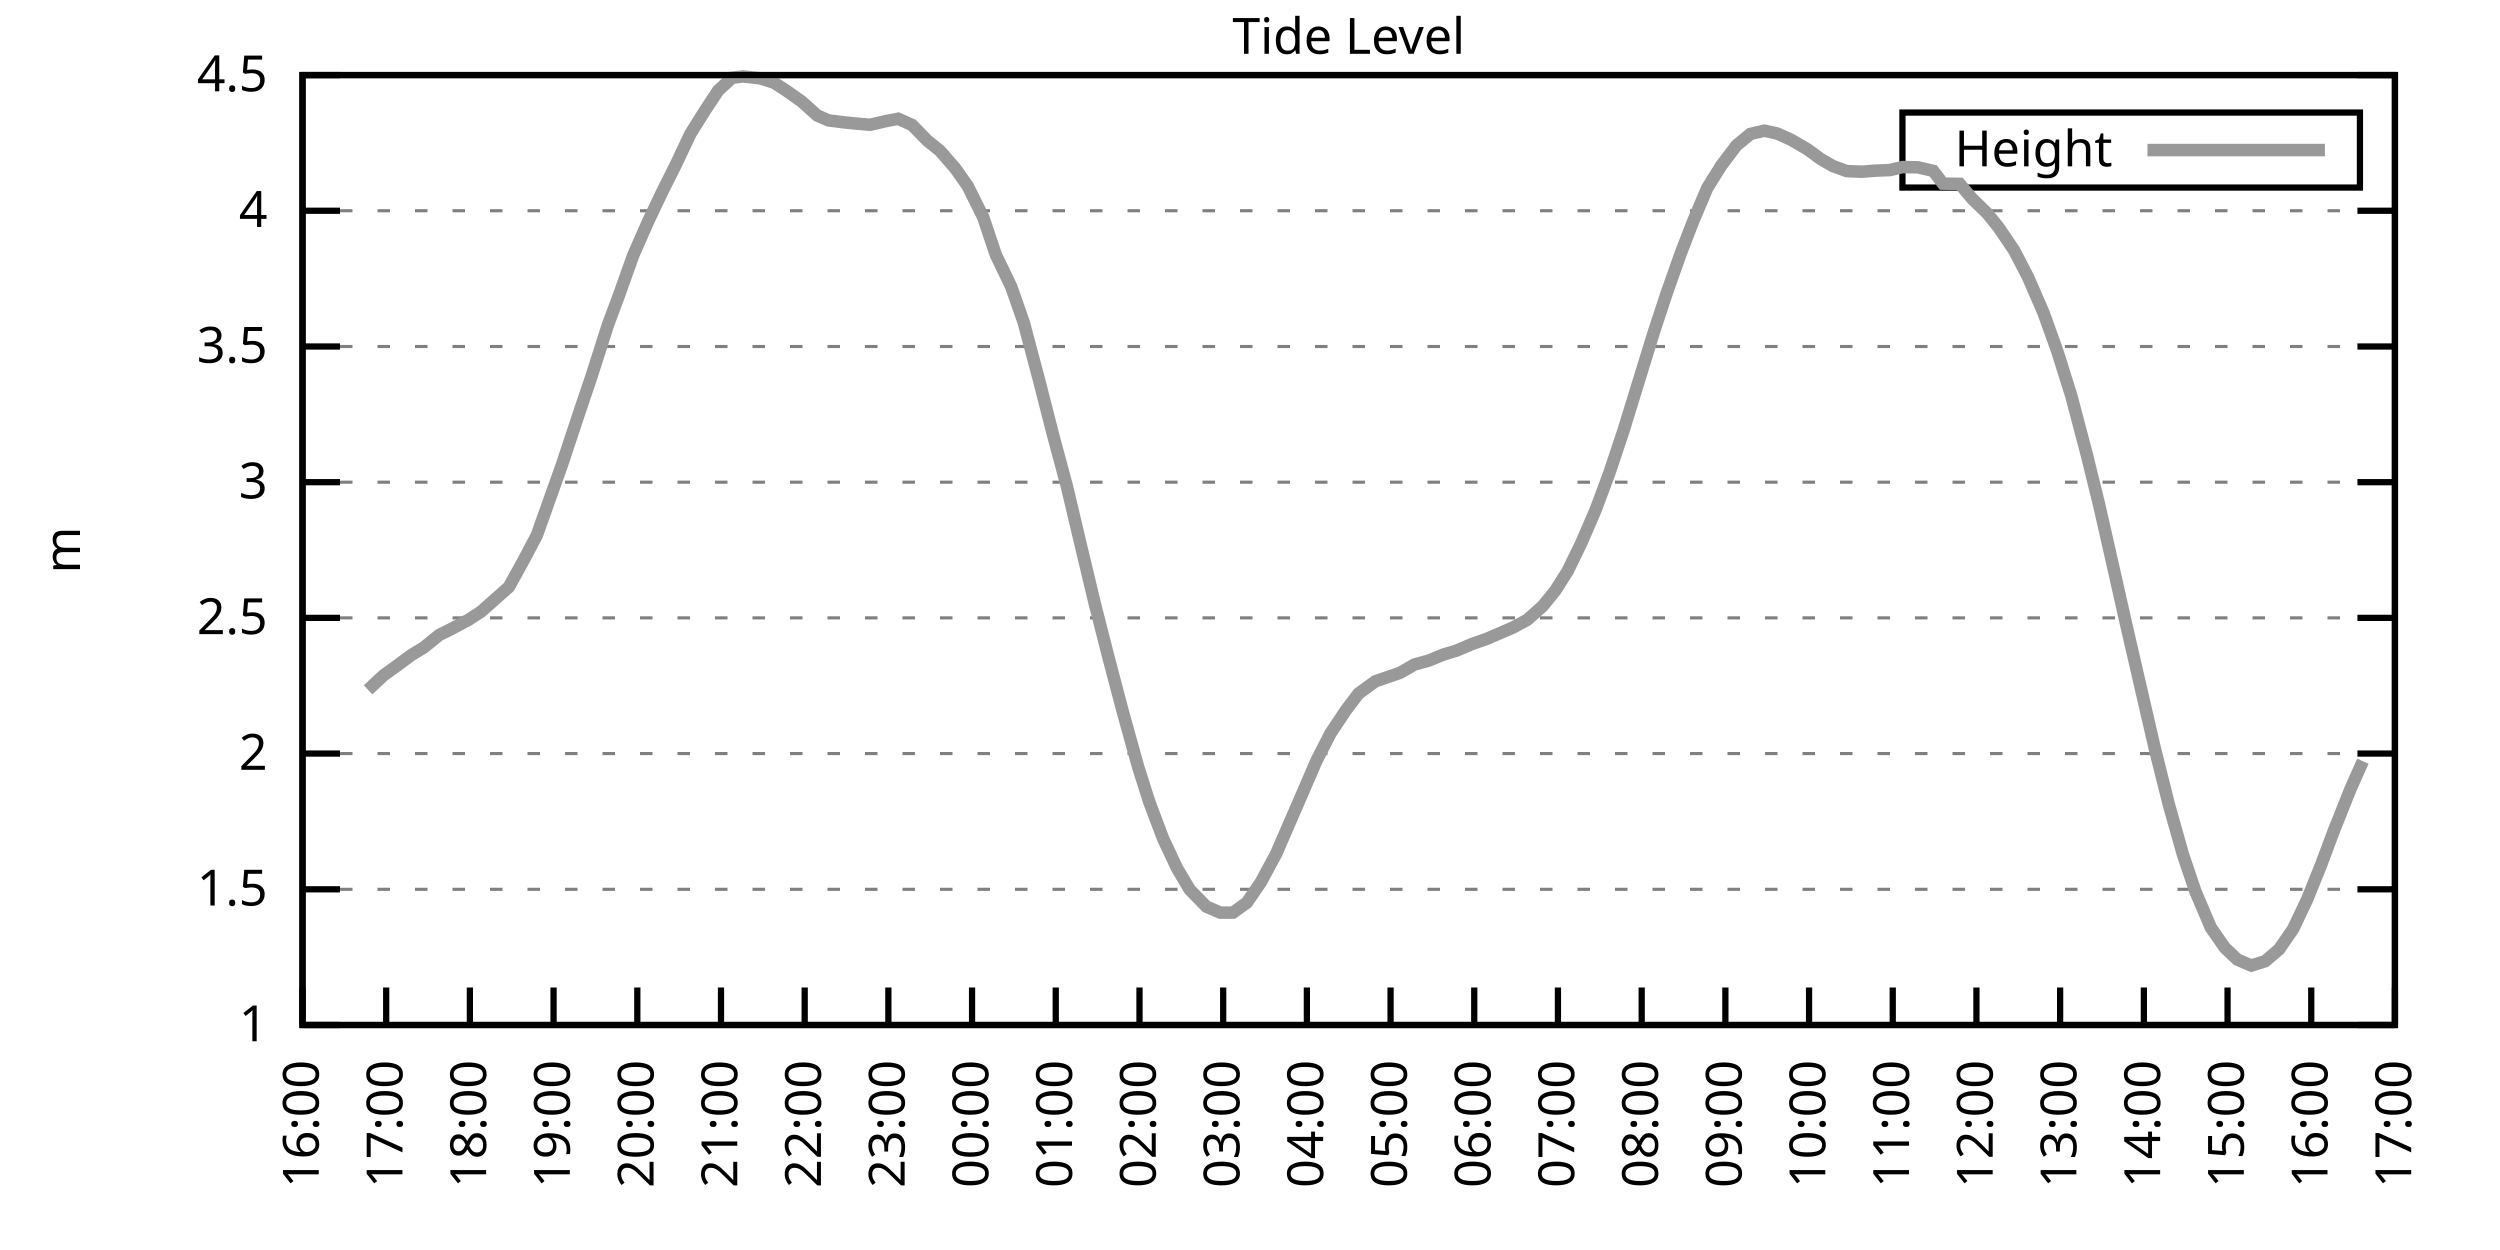
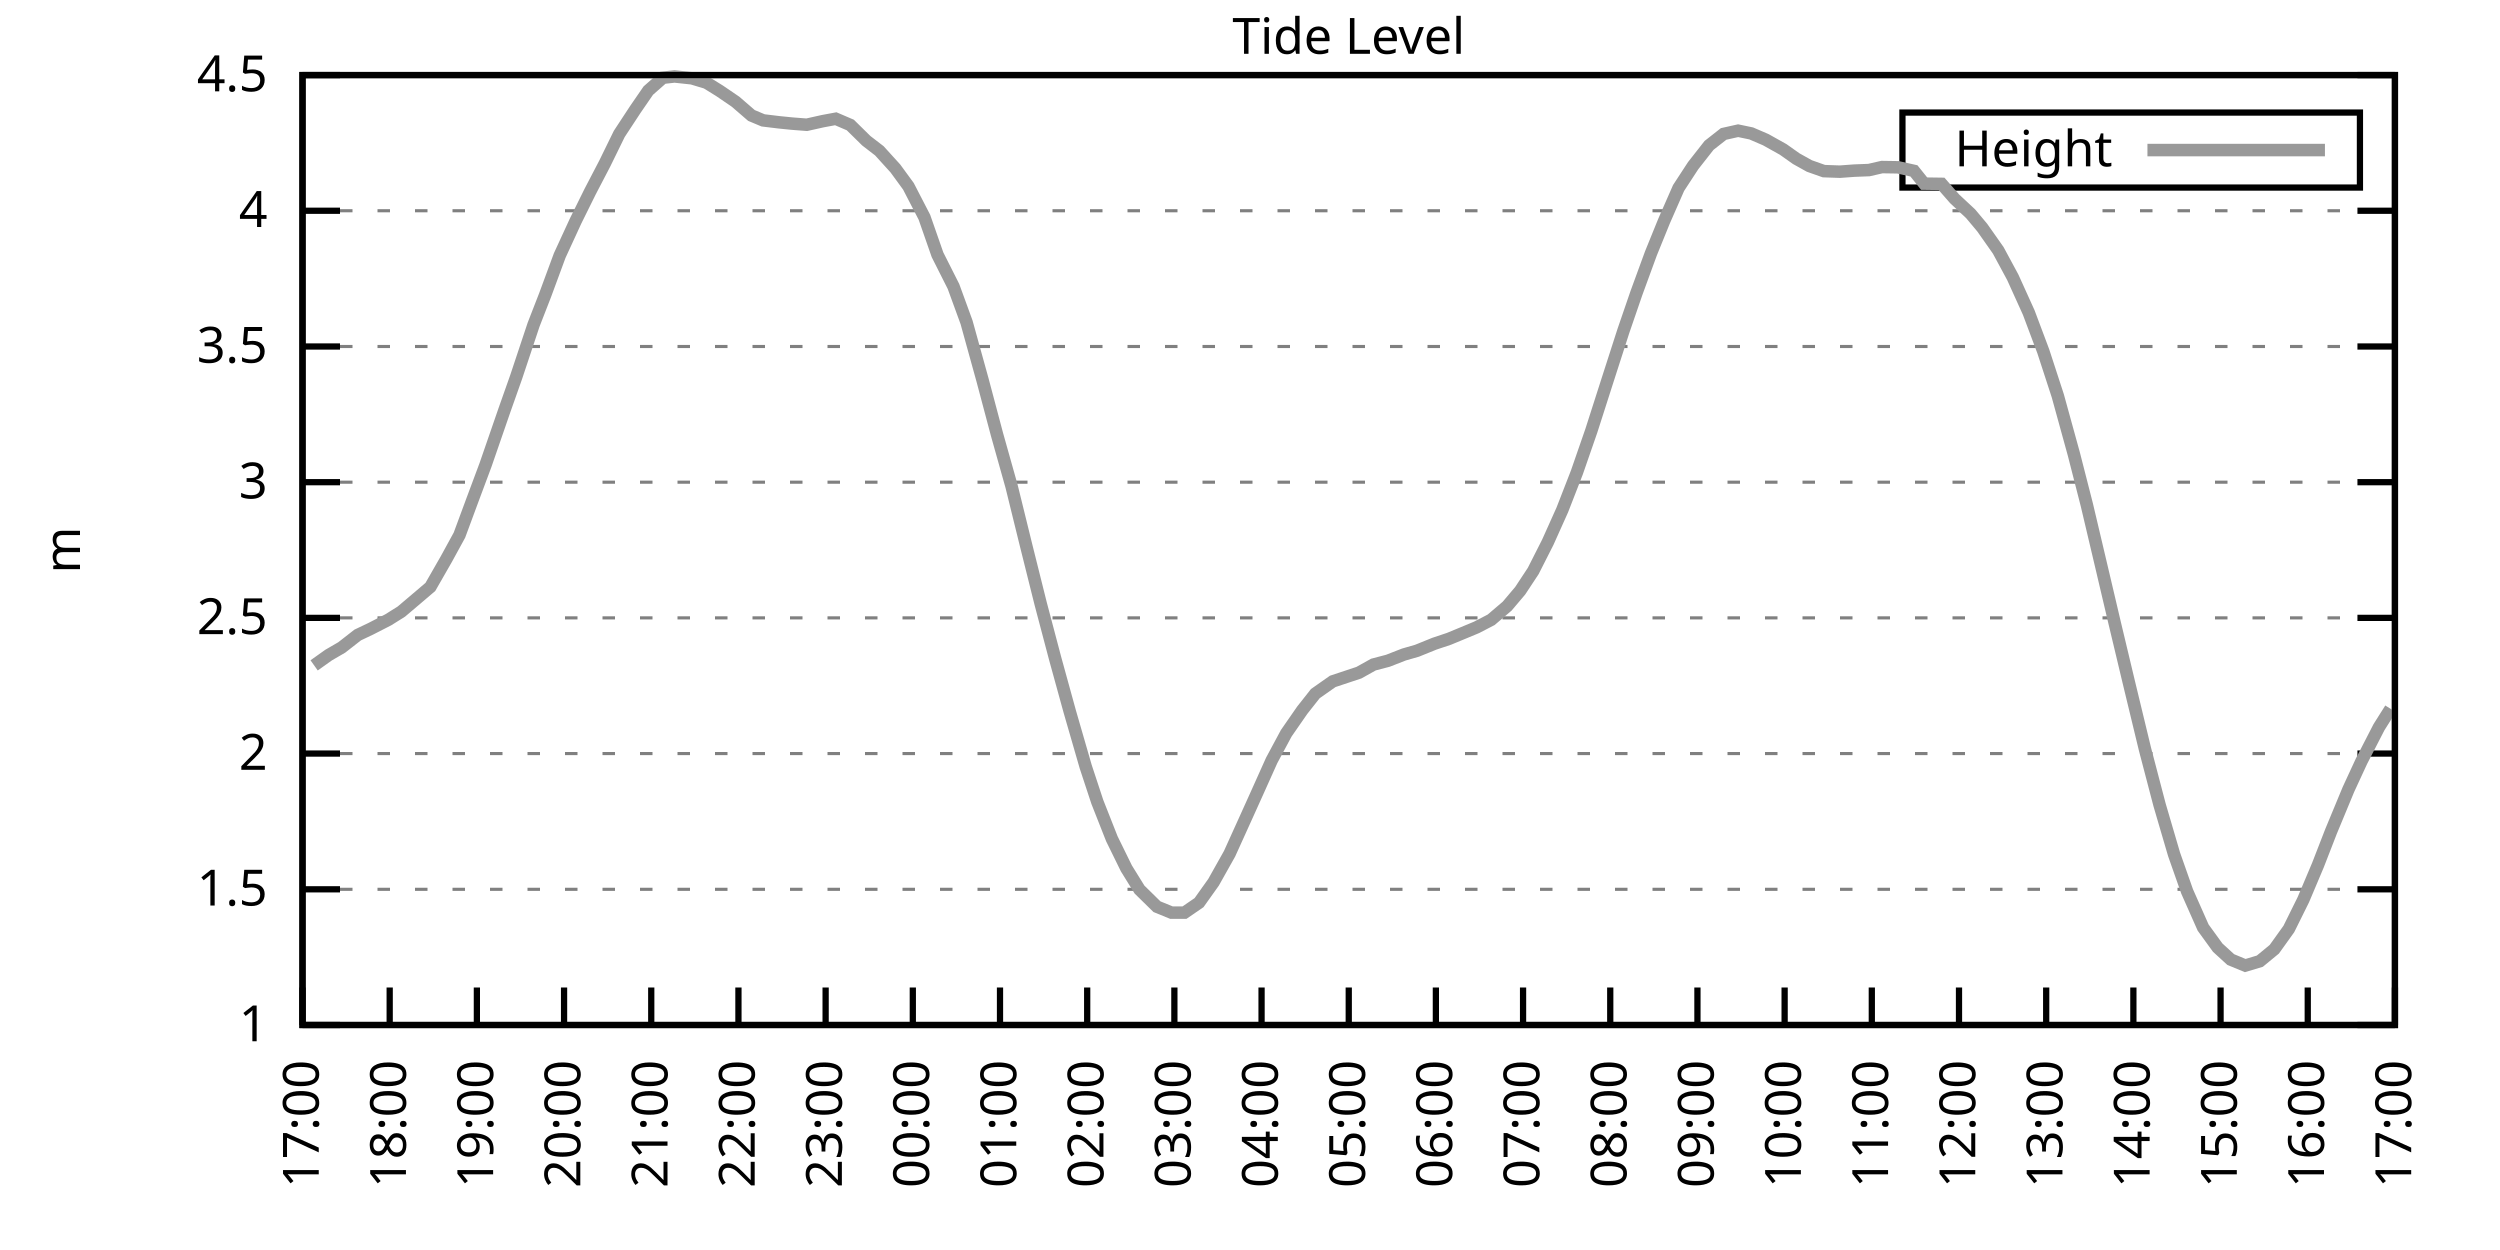
<svg xmlns="http://www.w3.org/2000/svg" xmlns:xlink="http://www.w3.org/1999/xlink" width="400" height="200" viewBox="0 0 400 200">
  <g id="gnuplot_canvas">
    <rect x="0" y="0" width="400" height="200" fill="none" />
    <defs>
      <circle id="gpDot" r="0.5" stroke-width="0.5" stroke="currentColor" />
      <path id="gpPt0" stroke-width="0.333" stroke="currentColor" d="M-1,0 h2 M0,-1 v2" />
      <path id="gpPt1" stroke-width="0.333" stroke="currentColor" d="M-1,-1 L1,1 M1,-1 L-1,1" />
      <path id="gpPt2" stroke-width="0.333" stroke="currentColor" d="M-1,0 L1,0 M0,-1 L0,1 M-1,-1 L1,1 M-1,1 L1,-1" />
      <rect id="gpPt3" stroke-width="0.333" stroke="currentColor" x="-1" y="-1" width="2" height="2" />
      <rect id="gpPt4" stroke-width="0.333" stroke="currentColor" fill="currentColor" x="-1" y="-1" width="2" height="2" />
      <circle id="gpPt5" stroke-width="0.333" stroke="currentColor" cx="0" cy="0" r="1" />
      <use xlink:href="#gpPt5" id="gpPt6" fill="currentColor" stroke="none" />
      <path id="gpPt7" stroke-width="0.333" stroke="currentColor" d="M0,-1.33 L-1.33,0.67 L1.33,0.67 z" />
      <use xlink:href="#gpPt7" id="gpPt8" fill="currentColor" stroke="none" />
      <use xlink:href="#gpPt7" id="gpPt9" stroke="currentColor" transform="rotate(180)" />
      <use xlink:href="#gpPt9" id="gpPt10" fill="currentColor" stroke="none" />
      <use xlink:href="#gpPt3" id="gpPt11" stroke="currentColor" transform="rotate(45)" />
      <use xlink:href="#gpPt11" id="gpPt12" fill="currentColor" stroke="none" />
      <path id="gpPt13" stroke-width="0.333" stroke="currentColor" d="M0,1.330 L1.265,0.411 L0.782,-1.067 L-0.782,-1.076 L-1.265,0.411 z" />
      <use xlink:href="#gpPt13" id="gpPt14" fill="currentColor" stroke="none" />
      <filter id="textbox" filterUnits="objectBoundingBox" x="0" y="0" height="1" width="1">
        <feFlood flood-color="white" flood-opacity="1" result="bgnd" />
        <feComposite in="SourceGraphic" in2="bgnd" operator="atop" />
      </filter>
      <filter id="greybox" filterUnits="objectBoundingBox" x="0" y="0" height="1" width="1">
        <feFlood flood-color="lightgrey" flood-opacity="1" result="grey" />
        <feComposite in="SourceGraphic" in2="grey" operator="atop" />
      </filter>
    </defs>
    <g fill="none" color="white" stroke="currentColor" stroke-width="1.00" stroke-linecap="butt" stroke-linejoin="miter">
</g>
    <g fill="none" color="black" stroke="currentColor" stroke-width="1.00" stroke-linecap="butt" stroke-linejoin="miter">
      <g stroke="none" shape-rendering="crispEdges">
        <polygon fill="rgb(255, 255, 255)" points="48.40,164.00 383.18,164.00 383.18,12.02 48.40,12.02 " />
      </g>
    </g>
    <g fill="none" color="black" stroke="currentColor" stroke-width="1.00" stroke-linecap="butt" stroke-linejoin="miter">
</g>
    <g fill="none" color="black" stroke="black" stroke-width="0.50" stroke-linecap="butt" stroke-linejoin="miter">
</g>
    <g fill="none" color="gray" stroke="currentColor" stroke-width="0.50" stroke-linecap="butt" stroke-linejoin="miter">
      <path stroke="gray" stroke-dasharray="2,4" class="gridline" d="M48.40,164.00 L383.19,164.00  " />
    </g>
    <g fill="none" color="gray" stroke="gray" stroke-width="1.00" stroke-linecap="butt" stroke-linejoin="miter">
</g>
    <g fill="none" color="black" stroke="currentColor" stroke-width="1.00" stroke-linecap="butt" stroke-linejoin="miter">
      <path stroke="black" d="M48.40,164.00 L54.40,164.00 M383.19,164.00 L377.19,164.00  " />
      <g transform="translate(42.80,166.60)" stroke="none" fill="black" font-family="Sans" font-size="8.00" text-anchor="end">
        <text>
          <tspan font-family="Sans"> 1</tspan>
        </text>
      </g>
    </g>
    <g fill="none" color="black" stroke="currentColor" stroke-width="1.00" stroke-linecap="butt" stroke-linejoin="miter">
</g>
    <g fill="none" color="black" stroke="black" stroke-width="0.50" stroke-linecap="butt" stroke-linejoin="miter">
</g>
    <g fill="none" color="gray" stroke="currentColor" stroke-width="0.50" stroke-linecap="butt" stroke-linejoin="miter">
      <path stroke="gray" stroke-dasharray="2,4" class="gridline" d="M48.40,142.29 L383.19,142.29  " />
    </g>
    <g fill="none" color="gray" stroke="gray" stroke-width="1.00" stroke-linecap="butt" stroke-linejoin="miter">
</g>
    <g fill="none" color="black" stroke="currentColor" stroke-width="1.00" stroke-linecap="butt" stroke-linejoin="miter">
      <path stroke="black" d="M48.40,142.29 L54.40,142.29 M383.19,142.29 L377.19,142.29  " />
      <g transform="translate(42.80,144.89)" stroke="none" fill="black" font-family="Sans" font-size="8.00" text-anchor="end">
        <text>
          <tspan font-family="Sans"> 1.5</tspan>
        </text>
      </g>
    </g>
    <g fill="none" color="black" stroke="currentColor" stroke-width="1.00" stroke-linecap="butt" stroke-linejoin="miter">
</g>
    <g fill="none" color="black" stroke="black" stroke-width="0.50" stroke-linecap="butt" stroke-linejoin="miter">
</g>
    <g fill="none" color="gray" stroke="currentColor" stroke-width="0.50" stroke-linecap="butt" stroke-linejoin="miter">
      <path stroke="gray" stroke-dasharray="2,4" class="gridline" d="M48.40,120.57 L383.19,120.57  " />
    </g>
    <g fill="none" color="gray" stroke="gray" stroke-width="1.00" stroke-linecap="butt" stroke-linejoin="miter">
</g>
    <g fill="none" color="black" stroke="currentColor" stroke-width="1.00" stroke-linecap="butt" stroke-linejoin="miter">
      <path stroke="black" d="M48.40,120.57 L54.40,120.57 M383.19,120.57 L377.19,120.57  " />
      <g transform="translate(42.80,123.17)" stroke="none" fill="black" font-family="Sans" font-size="8.00" text-anchor="end">
        <text>
          <tspan font-family="Sans"> 2</tspan>
        </text>
      </g>
    </g>
    <g fill="none" color="black" stroke="currentColor" stroke-width="1.00" stroke-linecap="butt" stroke-linejoin="miter">
</g>
    <g fill="none" color="black" stroke="black" stroke-width="0.50" stroke-linecap="butt" stroke-linejoin="miter">
</g>
    <g fill="none" color="gray" stroke="currentColor" stroke-width="0.50" stroke-linecap="butt" stroke-linejoin="miter">
      <path stroke="gray" stroke-dasharray="2,4" class="gridline" d="M48.40,98.86 L383.19,98.86  " />
    </g>
    <g fill="none" color="gray" stroke="gray" stroke-width="1.00" stroke-linecap="butt" stroke-linejoin="miter">
</g>
    <g fill="none" color="black" stroke="currentColor" stroke-width="1.00" stroke-linecap="butt" stroke-linejoin="miter">
      <path stroke="black" d="M48.40,98.86 L54.40,98.86 M383.19,98.86 L377.19,98.86  " />
      <g transform="translate(42.80,101.46)" stroke="none" fill="black" font-family="Sans" font-size="8.00" text-anchor="end">
        <text>
          <tspan font-family="Sans"> 2.5</tspan>
        </text>
      </g>
    </g>
    <g fill="none" color="black" stroke="currentColor" stroke-width="1.00" stroke-linecap="butt" stroke-linejoin="miter">
</g>
    <g fill="none" color="black" stroke="black" stroke-width="0.50" stroke-linecap="butt" stroke-linejoin="miter">
</g>
    <g fill="none" color="gray" stroke="currentColor" stroke-width="0.50" stroke-linecap="butt" stroke-linejoin="miter">
      <path stroke="gray" stroke-dasharray="2,4" class="gridline" d="M48.40,77.15 L383.19,77.15  " />
    </g>
    <g fill="none" color="gray" stroke="gray" stroke-width="1.00" stroke-linecap="butt" stroke-linejoin="miter">
</g>
    <g fill="none" color="black" stroke="currentColor" stroke-width="1.00" stroke-linecap="butt" stroke-linejoin="miter">
      <path stroke="black" d="M48.40,77.15 L54.40,77.15 M383.19,77.15 L377.19,77.15  " />
      <g transform="translate(42.80,79.75)" stroke="none" fill="black" font-family="Sans" font-size="8.00" text-anchor="end">
        <text>
          <tspan font-family="Sans"> 3</tspan>
        </text>
      </g>
    </g>
    <g fill="none" color="black" stroke="currentColor" stroke-width="1.00" stroke-linecap="butt" stroke-linejoin="miter">
</g>
    <g fill="none" color="black" stroke="black" stroke-width="0.50" stroke-linecap="butt" stroke-linejoin="miter">
</g>
    <g fill="none" color="gray" stroke="currentColor" stroke-width="0.50" stroke-linecap="butt" stroke-linejoin="miter">
      <path stroke="gray" stroke-dasharray="2,4" class="gridline" d="M48.40,55.44 L383.19,55.44  " />
    </g>
    <g fill="none" color="gray" stroke="gray" stroke-width="1.00" stroke-linecap="butt" stroke-linejoin="miter">
</g>
    <g fill="none" color="black" stroke="currentColor" stroke-width="1.00" stroke-linecap="butt" stroke-linejoin="miter">
      <path stroke="black" d="M48.40,55.44 L54.40,55.44 M383.19,55.44 L377.19,55.44  " />
      <g transform="translate(42.80,58.04)" stroke="none" fill="black" font-family="Sans" font-size="8.00" text-anchor="end">
        <text>
          <tspan font-family="Sans"> 3.5</tspan>
        </text>
      </g>
    </g>
    <g fill="none" color="black" stroke="currentColor" stroke-width="1.00" stroke-linecap="butt" stroke-linejoin="miter">
</g>
    <g fill="none" color="black" stroke="black" stroke-width="0.50" stroke-linecap="butt" stroke-linejoin="miter">
</g>
    <g fill="none" color="gray" stroke="currentColor" stroke-width="0.50" stroke-linecap="butt" stroke-linejoin="miter">
      <path stroke="gray" stroke-dasharray="2,4" class="gridline" d="M48.40,33.72 L383.19,33.72  " />
    </g>
    <g fill="none" color="gray" stroke="gray" stroke-width="1.00" stroke-linecap="butt" stroke-linejoin="miter">
</g>
    <g fill="none" color="black" stroke="currentColor" stroke-width="1.00" stroke-linecap="butt" stroke-linejoin="miter">
      <path stroke="black" d="M48.40,33.72 L54.40,33.72 M383.19,33.72 L377.19,33.72  " />
      <g transform="translate(42.80,36.32)" stroke="none" fill="black" font-family="Sans" font-size="8.00" text-anchor="end">
        <text>
          <tspan font-family="Sans"> 4</tspan>
        </text>
      </g>
    </g>
    <g fill="none" color="black" stroke="currentColor" stroke-width="1.00" stroke-linecap="butt" stroke-linejoin="miter">
</g>
    <g fill="none" color="black" stroke="black" stroke-width="0.50" stroke-linecap="butt" stroke-linejoin="miter">
</g>
    <g fill="none" color="gray" stroke="currentColor" stroke-width="0.50" stroke-linecap="butt" stroke-linejoin="miter">
      <path stroke="gray" stroke-dasharray="2,4" class="gridline" d="M48.40,12.01 L383.19,12.01  " />
    </g>
    <g fill="none" color="gray" stroke="gray" stroke-width="1.00" stroke-linecap="butt" stroke-linejoin="miter">
</g>
    <g fill="none" color="black" stroke="currentColor" stroke-width="1.00" stroke-linecap="butt" stroke-linejoin="miter">
      <path stroke="black" d="M48.40,12.01 L54.40,12.01 M383.19,12.01 L377.19,12.01  " />
      <g transform="translate(42.80,14.61)" stroke="none" fill="black" font-family="Sans" font-size="8.00" text-anchor="end">
        <text>
          <tspan font-family="Sans"> 4.5</tspan>
        </text>
      </g>
    </g>
    <g fill="none" color="black" stroke="currentColor" stroke-width="1.00" stroke-linecap="butt" stroke-linejoin="miter">
      <path stroke="black" d="M48.40,164.00 L48.40,158.00  " />
      <g transform="translate(51.00,169.60) rotate(270.00)" stroke="none" fill="black" font-family="Sans" font-size="8.00" text-anchor="end">
        <text>
-           <tspan font-family="Sans">16:00</tspan>
-         </text>
-       </g>
-     </g>
-     <g fill="none" color="black" stroke="currentColor" stroke-width="1.00" stroke-linecap="butt" stroke-linejoin="miter">
-       <path stroke="black" d="M61.79,164.00 L61.79,158.00  " />
-       <g transform="translate(64.39,169.60) rotate(270.00)" stroke="none" fill="black" font-family="Sans" font-size="8.00" text-anchor="end">
-         <text>
          <tspan font-family="Sans">17:00</tspan>
        </text>
      </g>
    </g>
    <g fill="none" color="black" stroke="currentColor" stroke-width="1.00" stroke-linecap="butt" stroke-linejoin="miter">
-       <path stroke="black" d="M75.18,164.00 L75.18,158.00  " />
-       <g transform="translate(77.78,169.60) rotate(270.00)" stroke="none" fill="black" font-family="Sans" font-size="8.00" text-anchor="end">
+       <path stroke="black" d="M62.35,164.00 L62.35,158.00  " />
+       <g transform="translate(64.95,169.60) rotate(270.00)" stroke="none" fill="black" font-family="Sans" font-size="8.00" text-anchor="end">
        <text>
          <tspan font-family="Sans">18:00</tspan>
        </text>
      </g>
    </g>
    <g fill="none" color="black" stroke="currentColor" stroke-width="1.00" stroke-linecap="butt" stroke-linejoin="miter">
-       <path stroke="black" d="M88.57,164.00 L88.57,158.00  " />
-       <g transform="translate(91.17,169.60) rotate(270.00)" stroke="none" fill="black" font-family="Sans" font-size="8.00" text-anchor="end">
+       <path stroke="black" d="M76.30,164.00 L76.30,158.00  " />
+       <g transform="translate(78.90,169.60) rotate(270.00)" stroke="none" fill="black" font-family="Sans" font-size="8.00" text-anchor="end">
        <text>
          <tspan font-family="Sans">19:00</tspan>
        </text>
      </g>
    </g>
    <g fill="none" color="black" stroke="currentColor" stroke-width="1.00" stroke-linecap="butt" stroke-linejoin="miter">
-       <path stroke="black" d="M101.97,164.00 L101.97,158.00  " />
-       <g transform="translate(104.57,169.60) rotate(270.00)" stroke="none" fill="black" font-family="Sans" font-size="8.00" text-anchor="end">
+       <path stroke="black" d="M90.25,164.00 L90.25,158.00  " />
+       <g transform="translate(92.85,169.60) rotate(270.00)" stroke="none" fill="black" font-family="Sans" font-size="8.00" text-anchor="end">
        <text>
          <tspan font-family="Sans">20:00</tspan>
        </text>
      </g>
    </g>
    <g fill="none" color="black" stroke="currentColor" stroke-width="1.00" stroke-linecap="butt" stroke-linejoin="miter">
-       <path stroke="black" d="M115.36,164.00 L115.36,158.00  " />
-       <g transform="translate(117.96,169.60) rotate(270.00)" stroke="none" fill="black" font-family="Sans" font-size="8.00" text-anchor="end">
+       <path stroke="black" d="M104.20,164.00 L104.20,158.00  " />
+       <g transform="translate(106.80,169.60) rotate(270.00)" stroke="none" fill="black" font-family="Sans" font-size="8.00" text-anchor="end">
        <text>
          <tspan font-family="Sans">21:00</tspan>
        </text>
      </g>
    </g>
    <g fill="none" color="black" stroke="currentColor" stroke-width="1.00" stroke-linecap="butt" stroke-linejoin="miter">
-       <path stroke="black" d="M128.75,164.00 L128.75,158.00  " />
-       <g transform="translate(131.35,169.60) rotate(270.00)" stroke="none" fill="black" font-family="Sans" font-size="8.00" text-anchor="end">
+       <path stroke="black" d="M118.15,164.00 L118.15,158.00  " />
+       <g transform="translate(120.75,169.60) rotate(270.00)" stroke="none" fill="black" font-family="Sans" font-size="8.00" text-anchor="end">
        <text>
          <tspan font-family="Sans">22:00</tspan>
        </text>
      </g>
    </g>
    <g fill="none" color="black" stroke="currentColor" stroke-width="1.00" stroke-linecap="butt" stroke-linejoin="miter">
-       <path stroke="black" d="M142.14,164.00 L142.14,158.00  " />
-       <g transform="translate(144.74,169.60) rotate(270.00)" stroke="none" fill="black" font-family="Sans" font-size="8.00" text-anchor="end">
+       <path stroke="black" d="M132.10,164.00 L132.10,158.00  " />
+       <g transform="translate(134.70,169.60) rotate(270.00)" stroke="none" fill="black" font-family="Sans" font-size="8.00" text-anchor="end">
        <text>
          <tspan font-family="Sans">23:00</tspan>
        </text>
      </g>
    </g>
    <g fill="none" color="black" stroke="currentColor" stroke-width="1.00" stroke-linecap="butt" stroke-linejoin="miter">
-       <path stroke="black" d="M155.53,164.00 L155.53,158.00  " />
-       <g transform="translate(158.13,169.60) rotate(270.00)" stroke="none" fill="black" font-family="Sans" font-size="8.00" text-anchor="end">
+       <path stroke="black" d="M146.05,164.00 L146.05,158.00  " />
+       <g transform="translate(148.65,169.60) rotate(270.00)" stroke="none" fill="black" font-family="Sans" font-size="8.00" text-anchor="end">
        <text>
          <tspan font-family="Sans">00:00</tspan>
        </text>
      </g>
    </g>
    <g fill="none" color="black" stroke="currentColor" stroke-width="1.00" stroke-linecap="butt" stroke-linejoin="miter">
-       <path stroke="black" d="M168.92,164.00 L168.92,158.00  " />
-       <g transform="translate(171.52,169.60) rotate(270.00)" stroke="none" fill="black" font-family="Sans" font-size="8.00" text-anchor="end">
+       <path stroke="black" d="M160.00,164.00 L160.00,158.00  " />
+       <g transform="translate(162.60,169.60) rotate(270.00)" stroke="none" fill="black" font-family="Sans" font-size="8.00" text-anchor="end">
        <text>
          <tspan font-family="Sans">01:00</tspan>
        </text>
      </g>
    </g>
    <g fill="none" color="black" stroke="currentColor" stroke-width="1.00" stroke-linecap="butt" stroke-linejoin="miter">
-       <path stroke="black" d="M182.32,164.00 L182.32,158.00  " />
-       <g transform="translate(184.92,169.60) rotate(270.00)" stroke="none" fill="black" font-family="Sans" font-size="8.00" text-anchor="end">
+       <path stroke="black" d="M173.95,164.00 L173.95,158.00  " />
+       <g transform="translate(176.55,169.60) rotate(270.00)" stroke="none" fill="black" font-family="Sans" font-size="8.00" text-anchor="end">
        <text>
          <tspan font-family="Sans">02:00</tspan>
        </text>
      </g>
    </g>
    <g fill="none" color="black" stroke="currentColor" stroke-width="1.00" stroke-linecap="butt" stroke-linejoin="miter">
-       <path stroke="black" d="M195.71,164.00 L195.71,158.00  " />
-       <g transform="translate(198.31,169.60) rotate(270.00)" stroke="none" fill="black" font-family="Sans" font-size="8.00" text-anchor="end">
+       <path stroke="black" d="M187.90,164.00 L187.90,158.00  " />
+       <g transform="translate(190.50,169.60) rotate(270.00)" stroke="none" fill="black" font-family="Sans" font-size="8.00" text-anchor="end">
        <text>
          <tspan font-family="Sans">03:00</tspan>
        </text>
      </g>
    </g>
    <g fill="none" color="black" stroke="currentColor" stroke-width="1.00" stroke-linecap="butt" stroke-linejoin="miter">
-       <path stroke="black" d="M209.10,164.00 L209.10,158.00  " />
-       <g transform="translate(211.70,169.60) rotate(270.00)" stroke="none" fill="black" font-family="Sans" font-size="8.00" text-anchor="end">
+       <path stroke="black" d="M201.85,164.00 L201.85,158.00  " />
+       <g transform="translate(204.45,169.60) rotate(270.00)" stroke="none" fill="black" font-family="Sans" font-size="8.00" text-anchor="end">
        <text>
          <tspan font-family="Sans">04:00</tspan>
        </text>
      </g>
    </g>
    <g fill="none" color="black" stroke="currentColor" stroke-width="1.00" stroke-linecap="butt" stroke-linejoin="miter">
-       <path stroke="black" d="M222.49,164.00 L222.49,158.00  " />
-       <g transform="translate(225.09,169.60) rotate(270.00)" stroke="none" fill="black" font-family="Sans" font-size="8.00" text-anchor="end">
+       <path stroke="black" d="M215.80,164.00 L215.80,158.00  " />
+       <g transform="translate(218.40,169.60) rotate(270.00)" stroke="none" fill="black" font-family="Sans" font-size="8.00" text-anchor="end">
        <text>
          <tspan font-family="Sans">05:00</tspan>
        </text>
      </g>
    </g>
    <g fill="none" color="black" stroke="currentColor" stroke-width="1.00" stroke-linecap="butt" stroke-linejoin="miter">
-       <path stroke="black" d="M235.88,164.00 L235.88,158.00  " />
-       <g transform="translate(238.48,169.60) rotate(270.00)" stroke="none" fill="black" font-family="Sans" font-size="8.00" text-anchor="end">
+       <path stroke="black" d="M229.74,164.00 L229.74,158.00  " />
+       <g transform="translate(232.34,169.60) rotate(270.00)" stroke="none" fill="black" font-family="Sans" font-size="8.00" text-anchor="end">
        <text>
          <tspan font-family="Sans">06:00</tspan>
        </text>
      </g>
    </g>
    <g fill="none" color="black" stroke="currentColor" stroke-width="1.00" stroke-linecap="butt" stroke-linejoin="miter">
-       <path stroke="black" d="M249.27,164.00 L249.27,158.00  " />
-       <g transform="translate(251.87,169.60) rotate(270.00)" stroke="none" fill="black" font-family="Sans" font-size="8.00" text-anchor="end">
+       <path stroke="black" d="M243.69,164.00 L243.69,158.00  " />
+       <g transform="translate(246.29,169.60) rotate(270.00)" stroke="none" fill="black" font-family="Sans" font-size="8.00" text-anchor="end">
        <text>
          <tspan font-family="Sans">07:00</tspan>
        </text>
      </g>
    </g>
    <g fill="none" color="black" stroke="currentColor" stroke-width="1.00" stroke-linecap="butt" stroke-linejoin="miter">
-       <path stroke="black" d="M262.67,164.00 L262.67,158.00  " />
-       <g transform="translate(265.27,169.60) rotate(270.00)" stroke="none" fill="black" font-family="Sans" font-size="8.00" text-anchor="end">
+       <path stroke="black" d="M257.64,164.00 L257.64,158.00  " />
+       <g transform="translate(260.24,169.60) rotate(270.00)" stroke="none" fill="black" font-family="Sans" font-size="8.00" text-anchor="end">
        <text>
          <tspan font-family="Sans">08:00</tspan>
        </text>
      </g>
    </g>
    <g fill="none" color="black" stroke="currentColor" stroke-width="1.00" stroke-linecap="butt" stroke-linejoin="miter">
-       <path stroke="black" d="M276.06,164.00 L276.06,158.00  " />
-       <g transform="translate(278.66,169.60) rotate(270.00)" stroke="none" fill="black" font-family="Sans" font-size="8.00" text-anchor="end">
+       <path stroke="black" d="M271.59,164.00 L271.59,158.00  " />
+       <g transform="translate(274.19,169.60) rotate(270.00)" stroke="none" fill="black" font-family="Sans" font-size="8.00" text-anchor="end">
        <text>
          <tspan font-family="Sans">09:00</tspan>
        </text>
      </g>
    </g>
    <g fill="none" color="black" stroke="currentColor" stroke-width="1.00" stroke-linecap="butt" stroke-linejoin="miter">
-       <path stroke="black" d="M289.45,164.00 L289.45,158.00  " />
-       <g transform="translate(292.05,169.60) rotate(270.00)" stroke="none" fill="black" font-family="Sans" font-size="8.00" text-anchor="end">
+       <path stroke="black" d="M285.54,164.00 L285.54,158.00  " />
+       <g transform="translate(288.14,169.60) rotate(270.00)" stroke="none" fill="black" font-family="Sans" font-size="8.00" text-anchor="end">
        <text>
          <tspan font-family="Sans">10:00</tspan>
        </text>
      </g>
    </g>
    <g fill="none" color="black" stroke="currentColor" stroke-width="1.00" stroke-linecap="butt" stroke-linejoin="miter">
-       <path stroke="black" d="M302.84,164.00 L302.84,158.00  " />
-       <g transform="translate(305.44,169.60) rotate(270.00)" stroke="none" fill="black" font-family="Sans" font-size="8.00" text-anchor="end">
+       <path stroke="black" d="M299.49,164.00 L299.49,158.00  " />
+       <g transform="translate(302.09,169.60) rotate(270.00)" stroke="none" fill="black" font-family="Sans" font-size="8.00" text-anchor="end">
        <text>
          <tspan font-family="Sans">11:00</tspan>
        </text>
      </g>
    </g>
    <g fill="none" color="black" stroke="currentColor" stroke-width="1.00" stroke-linecap="butt" stroke-linejoin="miter">
-       <path stroke="black" d="M316.23,164.00 L316.23,158.00  " />
-       <g transform="translate(318.83,169.60) rotate(270.00)" stroke="none" fill="black" font-family="Sans" font-size="8.00" text-anchor="end">
+       <path stroke="black" d="M313.44,164.00 L313.44,158.00  " />
+       <g transform="translate(316.04,169.60) rotate(270.00)" stroke="none" fill="black" font-family="Sans" font-size="8.00" text-anchor="end">
        <text>
          <tspan font-family="Sans">12:00</tspan>
        </text>
      </g>
    </g>
    <g fill="none" color="black" stroke="currentColor" stroke-width="1.00" stroke-linecap="butt" stroke-linejoin="miter">
-       <path stroke="black" d="M329.62,164.00 L329.62,158.00  " />
-       <g transform="translate(332.22,169.60) rotate(270.00)" stroke="none" fill="black" font-family="Sans" font-size="8.00" text-anchor="end">
+       <path stroke="black" d="M327.39,164.00 L327.39,158.00  " />
+       <g transform="translate(329.99,169.60) rotate(270.00)" stroke="none" fill="black" font-family="Sans" font-size="8.00" text-anchor="end">
        <text>
          <tspan font-family="Sans">13:00</tspan>
        </text>
      </g>
    </g>
    <g fill="none" color="black" stroke="currentColor" stroke-width="1.00" stroke-linecap="butt" stroke-linejoin="miter">
-       <path stroke="black" d="M343.02,164.00 L343.02,158.00  " />
-       <g transform="translate(345.62,169.60) rotate(270.00)" stroke="none" fill="black" font-family="Sans" font-size="8.00" text-anchor="end">
+       <path stroke="black" d="M341.34,164.00 L341.34,158.00  " />
+       <g transform="translate(343.94,169.60) rotate(270.00)" stroke="none" fill="black" font-family="Sans" font-size="8.00" text-anchor="end">
        <text>
          <tspan font-family="Sans">14:00</tspan>
        </text>
      </g>
    </g>
    <g fill="none" color="black" stroke="currentColor" stroke-width="1.00" stroke-linecap="butt" stroke-linejoin="miter">
-       <path stroke="black" d="M356.41,164.00 L356.41,158.00  " />
-       <g transform="translate(359.01,169.60) rotate(270.00)" stroke="none" fill="black" font-family="Sans" font-size="8.00" text-anchor="end">
+       <path stroke="black" d="M355.29,164.00 L355.29,158.00  " />
+       <g transform="translate(357.89,169.60) rotate(270.00)" stroke="none" fill="black" font-family="Sans" font-size="8.00" text-anchor="end">
        <text>
          <tspan font-family="Sans">15:00</tspan>
        </text>
      </g>
    </g>
    <g fill="none" color="black" stroke="currentColor" stroke-width="1.00" stroke-linecap="butt" stroke-linejoin="miter">
-       <path stroke="black" d="M369.80,164.00 L369.80,158.00  " />
-       <g transform="translate(372.40,169.60) rotate(270.00)" stroke="none" fill="black" font-family="Sans" font-size="8.00" text-anchor="end">
+       <path stroke="black" d="M369.24,164.00 L369.24,158.00  " />
+       <g transform="translate(371.84,169.60) rotate(270.00)" stroke="none" fill="black" font-family="Sans" font-size="8.00" text-anchor="end">
        <text>
          <tspan font-family="Sans">16:00</tspan>
        </text>
      </g>
    </g>
    <g fill="none" color="black" stroke="currentColor" stroke-width="1.00" stroke-linecap="butt" stroke-linejoin="miter">
      <path stroke="black" d="M383.19,164.00 L383.19,158.00  " />
      <g transform="translate(385.79,169.60) rotate(270.00)" stroke="none" fill="black" font-family="Sans" font-size="8.00" text-anchor="end">
        <text>
          <tspan font-family="Sans">17:00</tspan>
        </text>
      </g>
    </g>
    <g fill="none" color="black" stroke="currentColor" stroke-width="1.00" stroke-linecap="butt" stroke-linejoin="miter">
</g>
    <g fill="none" color="black" stroke="currentColor" stroke-width="1.00" stroke-linecap="butt" stroke-linejoin="miter">
      <path stroke="black" d="M48.40,12.01 L48.40,164.00 L383.19,164.00 L383.19,12.01 L48.40,12.01 Z  " />
    </g>
    <g fill="none" color="black" stroke="currentColor" stroke-width="1.00" stroke-linecap="butt" stroke-linejoin="miter">
</g>
    <g fill="none" color="black" stroke="currentColor" stroke-width="1.00" stroke-linecap="butt" stroke-linejoin="miter">
      <path stroke="black" d="M304.39,30.01 L304.39,18.01 L377.59,18.01 L377.59,30.01 L304.39,30.01 Z  " />
    </g>
    <g id="Tide_level_plot_1">
      <g fill="none" color="white" stroke="black" stroke-width="2.00" stroke-linecap="butt" stroke-linejoin="miter">
</g>
      <g fill="none" color="black" stroke="currentColor" stroke-width="2.00" stroke-linecap="butt" stroke-linejoin="miter">
        <g transform="translate(337.99,26.61)" stroke="none" fill="black" font-family="Sans" font-size="8.00" text-anchor="end">
          <text>
            <tspan font-family="Sans">Height</tspan>
          </text>
        </g>
      </g>
      <g fill="none" color="black" stroke="currentColor" stroke-width="2.00" stroke-linecap="butt" stroke-linejoin="miter">
-         <path stroke="rgb(153, 153, 153)" d="M343.59,24.01 L371.99,24.01 M58.89,110.37 L61.35,108.07 L63.58,106.46 L65.81,104.81 L67.82,103.59 L70.27,101.60   L72.28,100.60 L74.96,99.17 L76.97,97.86 L79.42,95.69 L81.43,93.91 L83.89,89.44 L85.90,85.62 L87.91,79.97   L89.91,74.37 L92.82,65.60 L94.60,60.34 L97.28,51.96 L99.06,47.18 L101.30,40.89 L103.75,35.33 L105.98,30.64   L108.22,26.17 L110.45,21.43 L112.90,17.53 L114.91,14.49 L117.14,12.44 L118.93,12.23 L121.61,12.53 L123.84,13.23   L125.85,14.53 L128.30,16.27 L130.76,18.48 L132.54,19.26 L135.00,19.57 L137.01,19.78 L139.24,19.96 L141.69,19.39   L143.70,19.00 L145.94,20.00 L148.39,22.52 L150.40,24.13 L152.85,26.95 L154.86,29.81 L157.32,34.77 L159.33,40.76   L161.78,45.84 L163.79,51.57 L166.25,60.82 L168.48,69.55 L170.71,77.84 L172.94,87.27 L175.17,96.60 L177.41,105.38   L179.64,113.84 L182.09,122.66 L183.88,128.30 L186.11,134.21 L188.34,138.94 L190.35,142.33 L193.03,145.07 L195.26,146.02   L197.27,146.02 L199.50,144.42 L201.73,141.16 L204.19,136.60 L206.64,130.95 L208.43,126.83 L210.66,121.66 L212.89,117.32   L215.35,113.63 L217.36,110.98 L220.04,109.02 L224.05,107.63 L226.29,106.33 L228.52,105.72 L230.97,104.72 L232.98,104.12   L235.66,102.99 L237.89,102.21 L240.12,101.25 L242.13,100.38 L244.36,99.17 L246.82,96.99 L248.83,94.52 L250.84,91.35   L253.07,86.75 L255.30,81.58 L257.53,75.59 L259.76,68.90 L262.22,60.91 L264.67,52.96 L266.68,46.88 L268.92,40.54   L270.92,35.37 L273.16,30.08 L275.39,26.51 L277.84,23.26 L280.07,21.43 L282.31,20.91 L284.32,21.35 L286.55,22.35   L289.23,23.91 L291.23,25.39 L293.24,26.56 L295.48,27.38 L297.93,27.47 L300.16,27.30 L302.39,27.21 L304.40,26.73   L306.86,26.77 L309.31,27.34 L310.88,29.38 L313.55,29.42 L315.56,31.81 L318.02,34.20 L319.80,36.42 L322.26,40.06   L324.49,44.36 L326.95,50.01 L329.18,56.22 L331.41,63.34 L333.86,72.63 L335.87,80.80 L338.33,91.65 L340.11,99.56   L342.35,109.28 L344.80,119.88 L347.03,128.78 L349.26,136.69 L351.27,142.63 L353.73,148.41 L355.96,151.62 L357.97,153.53   L360.20,154.49 L362.43,153.79 L364.66,151.88 L366.90,148.63 L369.13,143.94 L371.36,138.42 L373.37,133.04 L376.05,126.31   L378.06,121.79  " />
+         <path stroke="rgb(153, 153, 153)" d="M343.59,24.01 L371.99,24.01 M50.26,106.46 L52.58,104.81 L54.68,103.59 L57.23,101.60 L59.33,100.60 L62.12,99.17   L64.21,97.86 L66.77,95.69 L68.86,93.91 L71.42,89.44 L73.51,85.62 L75.60,79.97 L77.69,74.37 L80.72,65.60   L82.58,60.34 L85.37,51.96 L87.23,47.18 L89.55,40.89 L92.11,35.33 L94.43,30.64 L96.76,26.17 L99.08,21.43   L101.64,17.53 L103.73,14.49 L106.06,12.44 L107.92,12.23 L110.71,12.53 L113.03,13.23 L115.13,14.53 L117.68,16.27   L120.24,18.48 L122.10,19.26 L124.66,19.57 L126.75,19.78 L129.08,19.96 L131.63,19.39 L133.72,19.00 L136.05,20.00   L138.61,22.52 L140.70,24.13 L143.26,26.95 L145.35,29.81 L147.91,34.77 L150.00,40.76 L152.56,45.84 L154.65,51.57   L157.21,60.82 L159.53,69.55 L161.86,77.84 L164.18,87.27 L166.51,96.60 L168.83,105.38 L171.16,113.84 L173.71,122.66   L175.57,128.30 L177.90,134.21 L180.22,138.94 L182.32,142.33 L185.11,145.07 L187.43,146.02 L189.52,146.02 L191.85,144.42   L194.17,141.16 L196.73,136.60 L199.29,130.95 L201.15,126.83 L203.47,121.66 L205.80,117.32 L208.36,113.63 L210.45,110.98   L213.24,109.02 L217.42,107.63 L219.75,106.33 L222.07,105.72 L224.63,104.72 L226.72,104.12 L229.51,102.99 L231.84,102.21   L234.16,101.25 L236.25,100.38 L238.58,99.17 L241.14,96.99 L243.23,94.52 L245.32,91.35 L247.65,86.75 L249.97,81.58   L252.30,75.59 L254.62,68.90 L257.18,60.91 L259.74,52.96 L261.83,46.88 L264.15,40.54 L266.25,35.37 L268.57,30.08   L270.90,26.51 L273.45,23.26 L275.78,21.43 L278.10,20.91 L280.20,21.35 L282.52,22.35 L285.31,23.91 L287.40,25.39   L289.50,26.56 L291.82,27.38 L294.38,27.47 L296.70,27.30 L299.03,27.21 L301.12,26.73 L303.68,26.77 L306.23,27.34   L307.86,29.38 L310.65,29.42 L312.74,31.81 L315.30,34.20 L317.16,36.42 L319.72,40.06 L322.04,44.36 L324.60,50.01   L326.93,56.22 L329.25,63.34 L331.81,72.63 L333.90,80.80 L336.46,91.65 L338.32,99.56 L340.64,109.28 L343.20,119.88   L345.53,128.78 L347.85,136.69 L349.94,142.63 L352.50,148.41 L354.83,151.62 L356.92,153.53 L359.24,154.49 L361.57,153.79   L363.89,151.88 L366.22,148.63 L368.54,143.94 L370.87,138.42 L372.96,133.04 L375.75,126.31 L377.84,121.79 L380.63,116.36   L382.49,113.41  " />
      </g>
    </g>
    <g fill="none" color="black" stroke="currentColor" stroke-width="2.00" stroke-linecap="butt" stroke-linejoin="miter">
</g>
    <g fill="none" color="black" stroke="black" stroke-width="1.00" stroke-linecap="butt" stroke-linejoin="miter">
</g>
    <g fill="none" color="black" stroke="currentColor" stroke-width="1.00" stroke-linecap="butt" stroke-linejoin="miter">
      <path stroke="black" d="M48.40,12.01 L48.40,164.00 L383.19,164.00 L383.19,12.01 L48.40,12.01 Z  " />
      <g transform="translate(12.80,88.01) rotate(270.00)" stroke="none" fill="black" font-family="Sans" font-size="8.00" text-anchor="middle">
        <text>
          <tspan font-family="Sans">m</tspan>
        </text>
      </g>
    </g>
    <g fill="none" color="black" stroke="currentColor" stroke-width="1.00" stroke-linecap="butt" stroke-linejoin="miter">
</g>
    <g fill="none" color="black" stroke="currentColor" stroke-width="1.00" stroke-linecap="butt" stroke-linejoin="miter">
      <g transform="translate(215.79,8.61)" stroke="none" fill="black" font-family="Sans" font-size="8.00" text-anchor="middle">
        <text>
          <tspan font-family="Sans">Tide Level</tspan>
        </text>
      </g>
    </g>
    <g fill="none" color="black" stroke="currentColor" stroke-width="1.00" stroke-linecap="butt" stroke-linejoin="miter">
</g>
  </g>
</svg>
